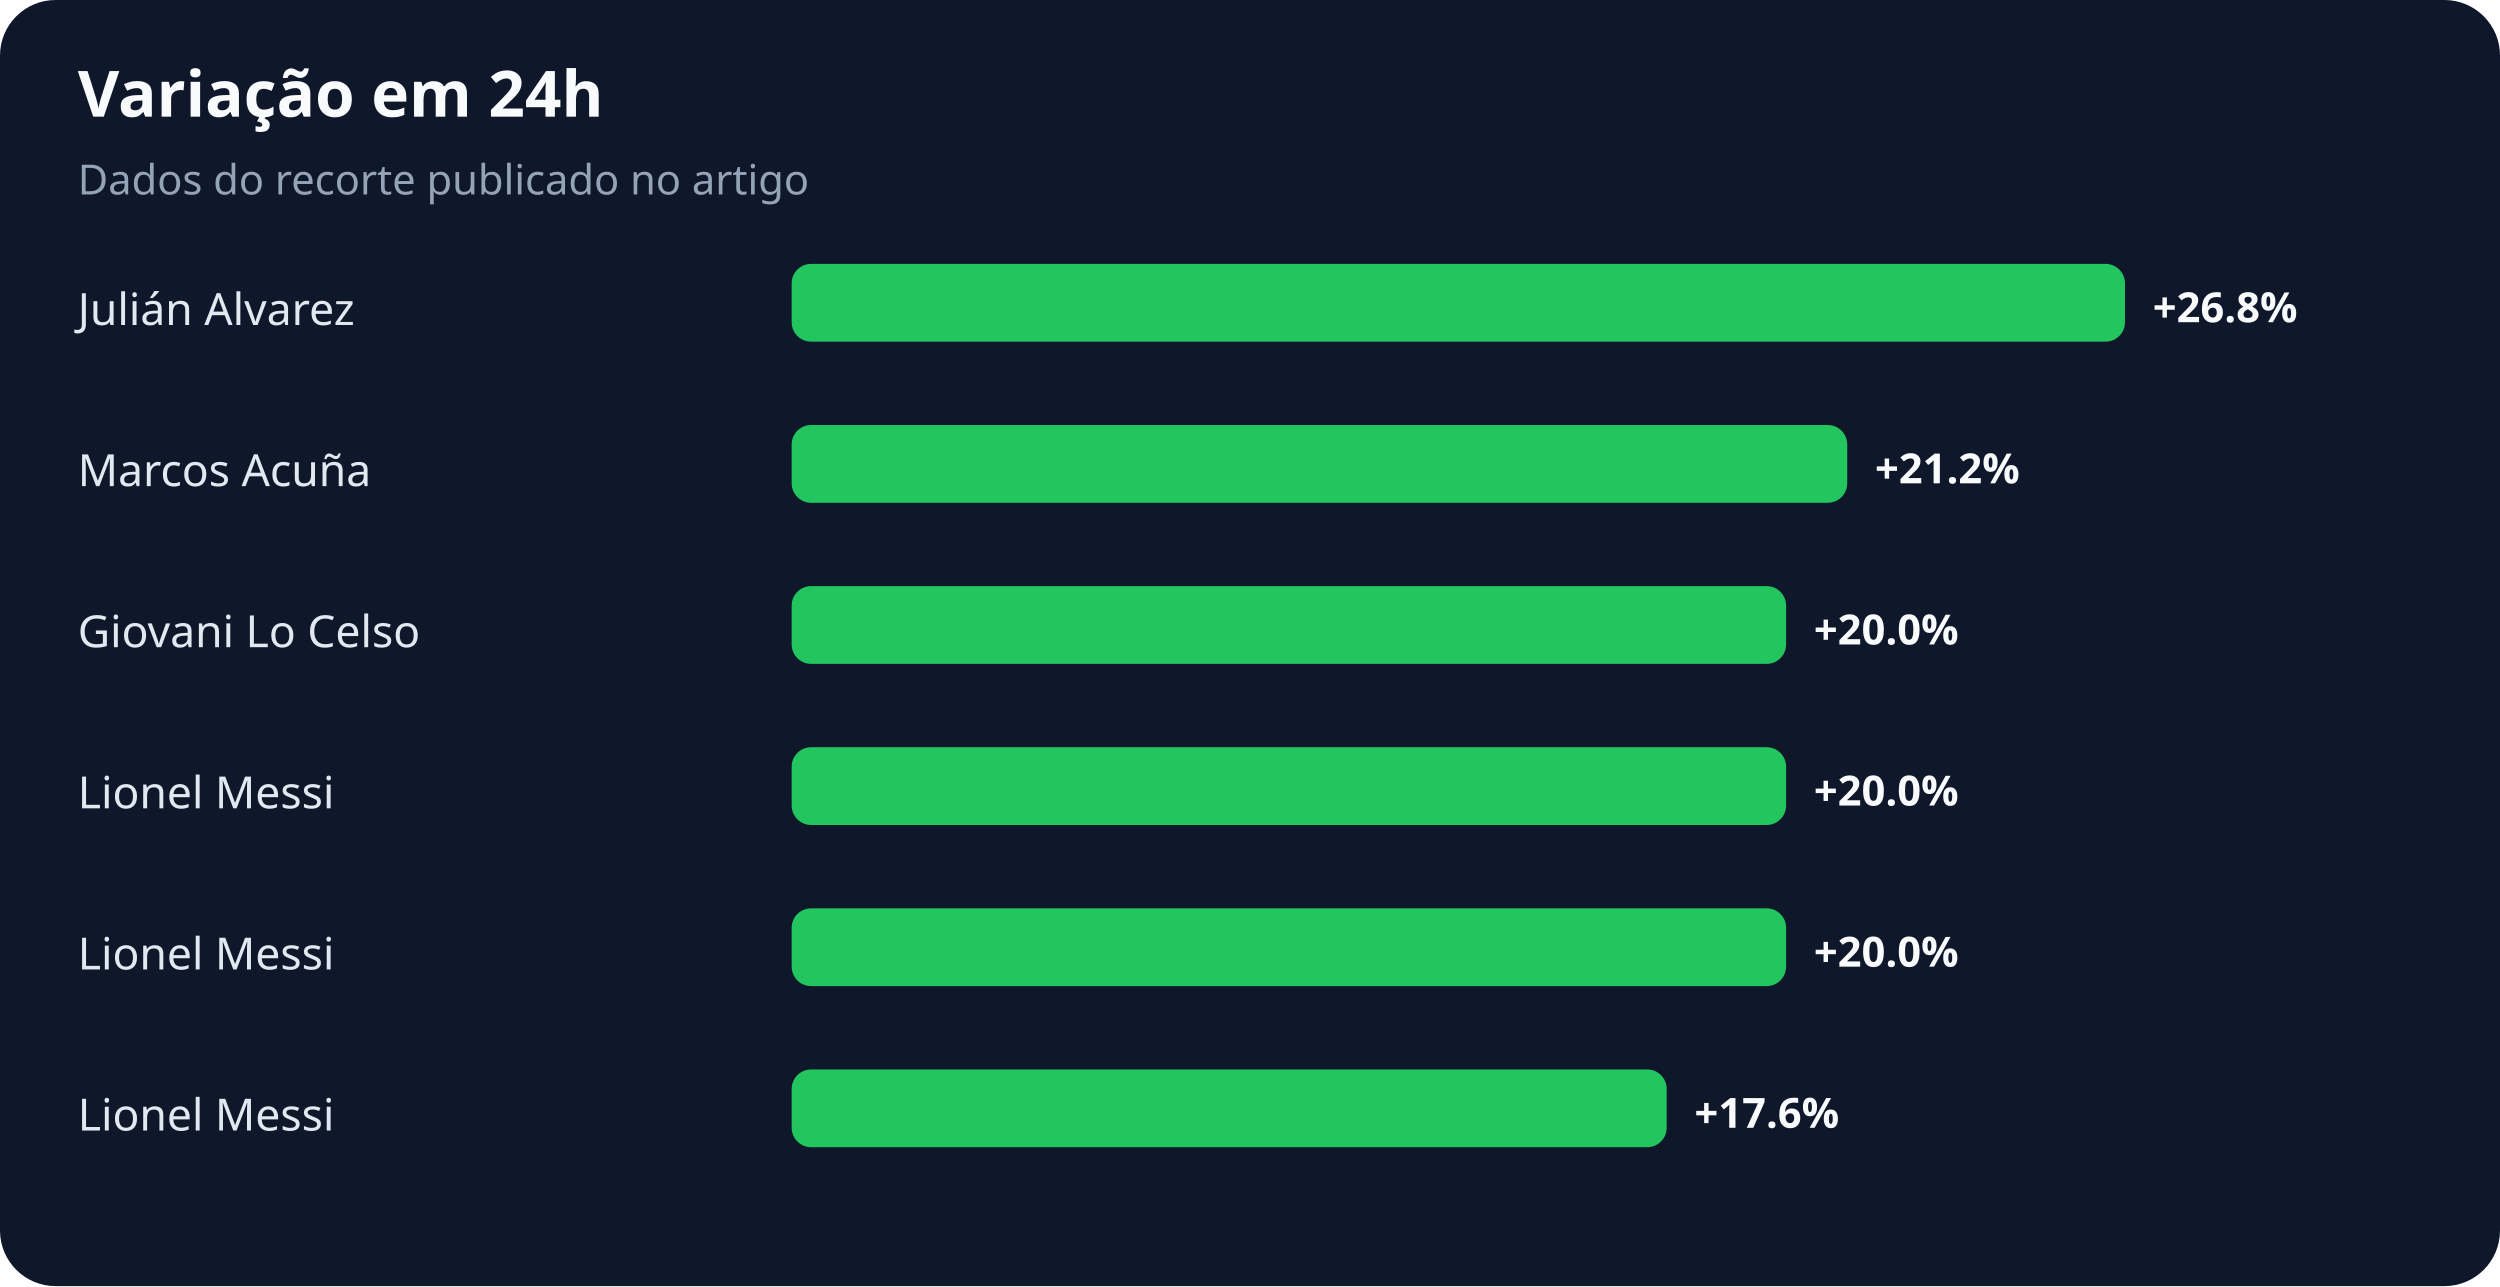
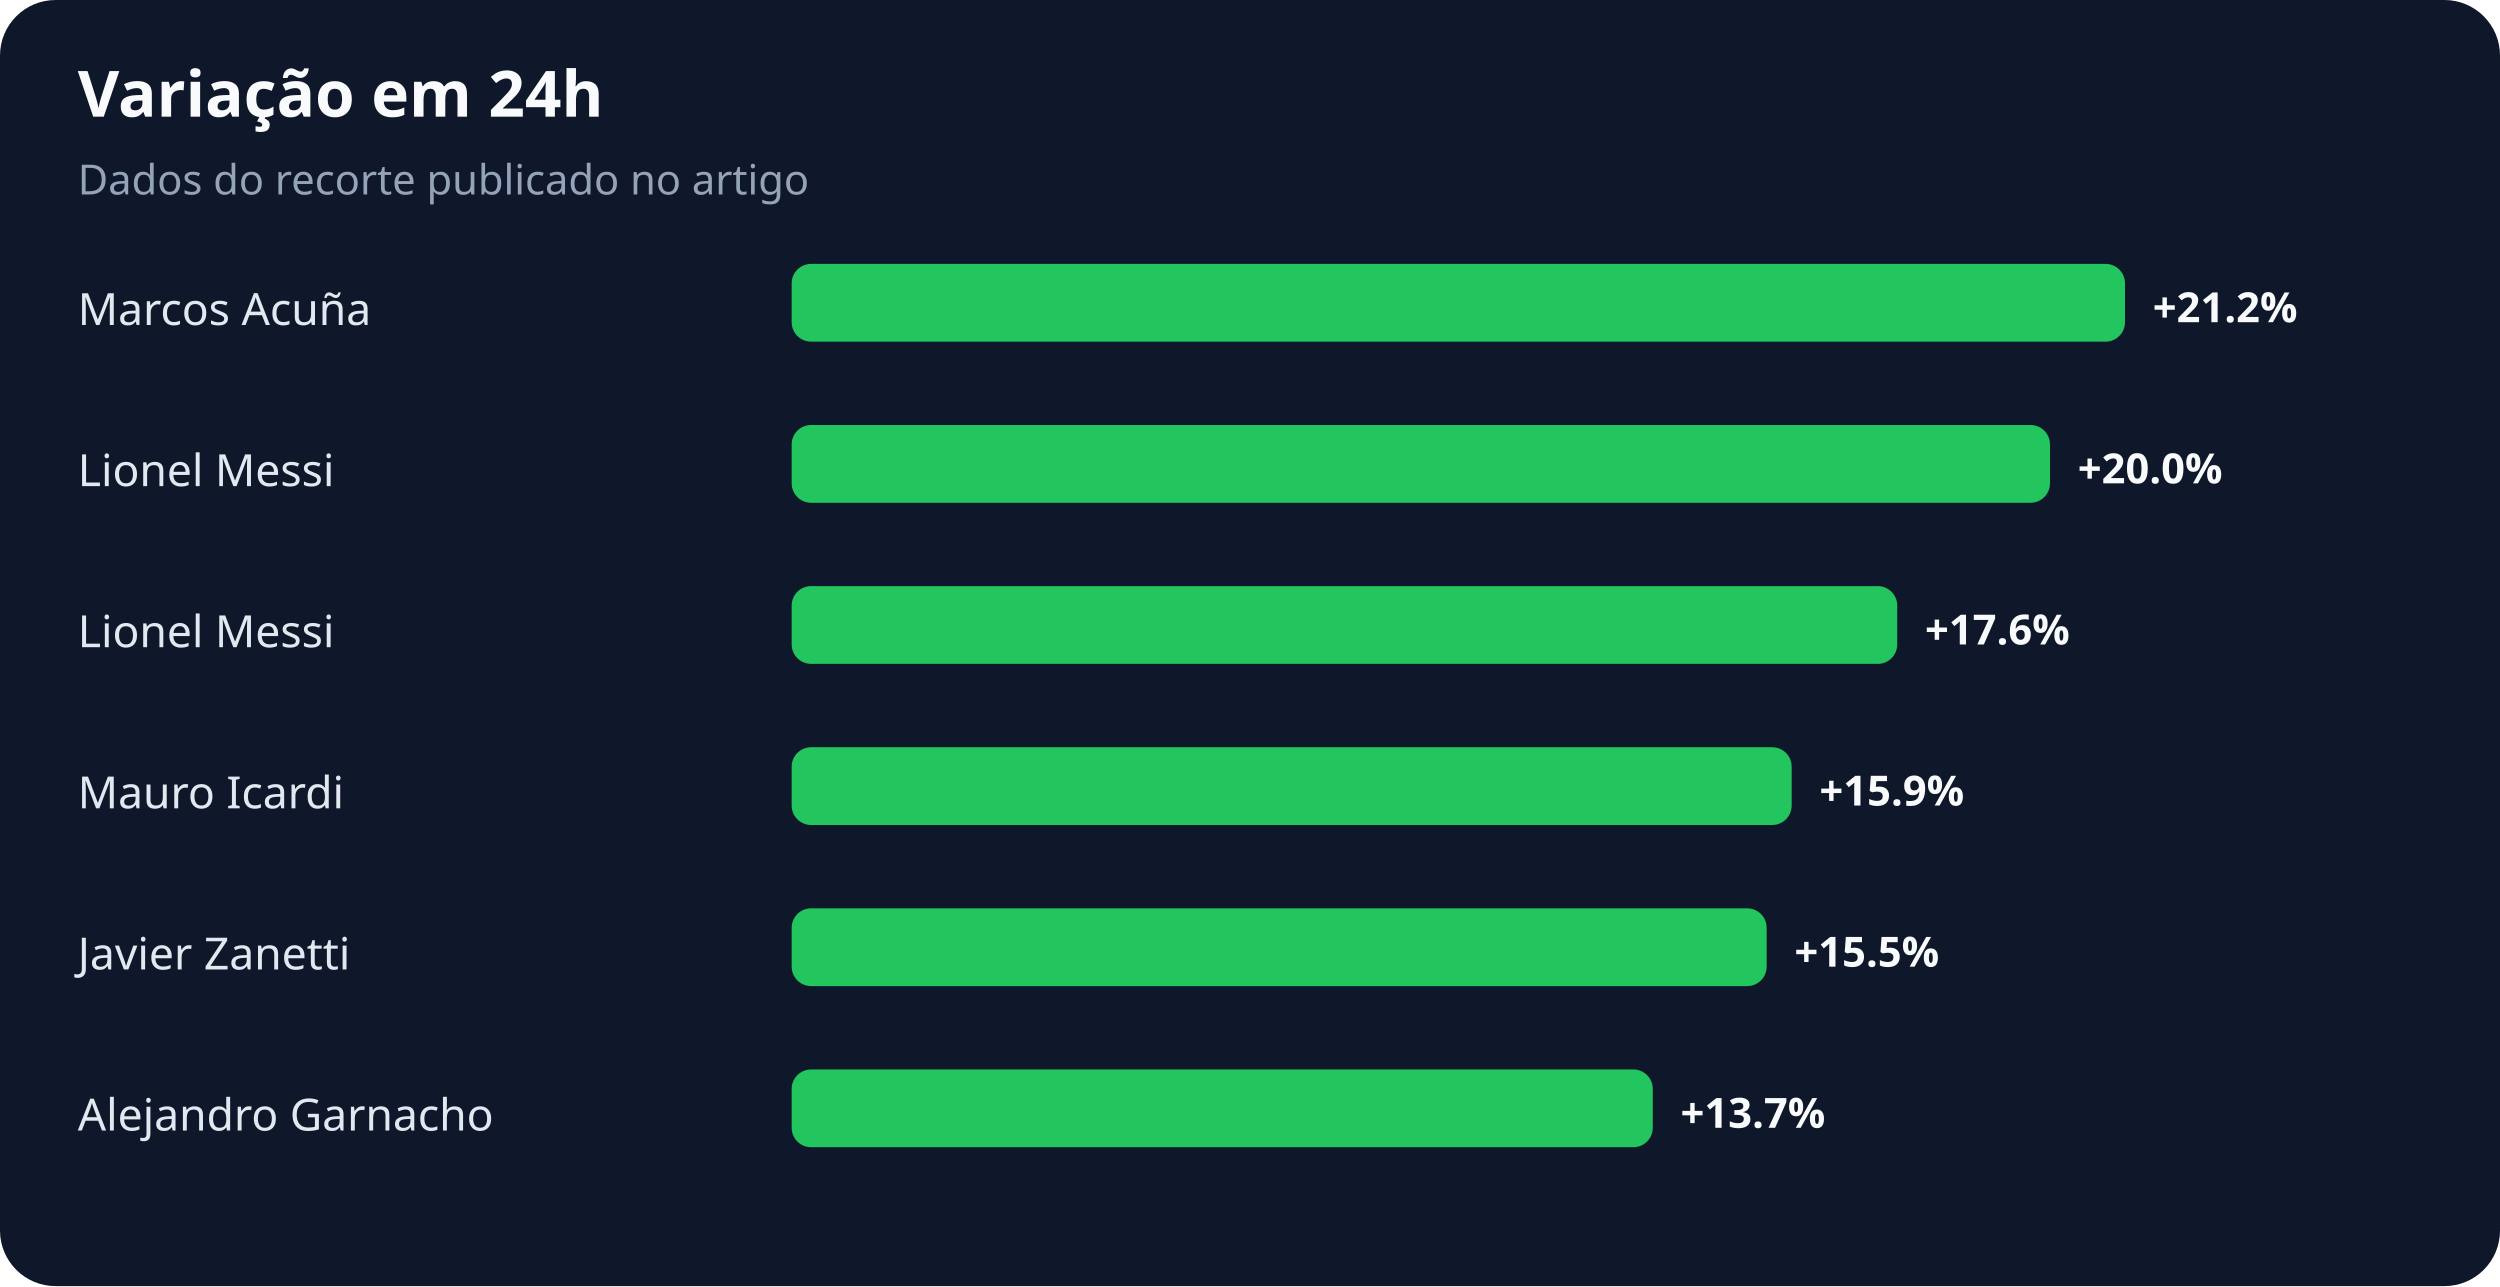
<svg xmlns="http://www.w3.org/2000/svg" width="900" height="463" viewBox="0 0 900 463" role="img" aria-labelledby="title desc">
  <rect width="100%" height="100%" rx="20" fill="#0f172a" />
  <text x="28" y="42" fill="#f8fafc" font-family="system-ui,sans-serif" font-size="23" font-weight="700">Variação em 24h</text>
  <text x="28" y="70" fill="#94a3b8" font-family="system-ui,sans-serif" font-size="15">Dados do recorte publicado no artigo</text>
-   <text x="28" y="117" fill="#e2e8f0" font-family="system-ui,sans-serif" font-size="16">Julián Alvarez</text>
+   <text x="28" y="117" fill="#e2e8f0" font-family="system-ui,sans-serif" font-size="16">Marcos Acuña</text>
  <rect x="285" y="95" width="480" height="28" rx="7" fill="#22c55e" />
-   <text x="775" y="116" fill="#f8fafc" font-family="system-ui,sans-serif" font-size="15" font-weight="700">+26.8%</text>
-   <text x="28" y="175" fill="#e2e8f0" font-family="system-ui,sans-serif" font-size="16">Marcos Acuña</text>
-   <rect x="285" y="153" width="380" height="28" rx="7" fill="#22c55e" />
-   <text x="675" y="174" fill="#f8fafc" font-family="system-ui,sans-serif" font-size="15" font-weight="700">+21.2%</text>
-   <text x="28" y="233" fill="#e2e8f0" font-family="system-ui,sans-serif" font-size="16">Giovani Lo Celso</text>
-   <rect x="285" y="211" width="358" height="28" rx="7" fill="#22c55e" />
-   <text x="653" y="232" fill="#f8fafc" font-family="system-ui,sans-serif" font-size="15" font-weight="700">+20.0%</text>
-   <text x="28" y="291" fill="#e2e8f0" font-family="system-ui,sans-serif" font-size="16">Lionel Messi</text>
-   <rect x="285" y="269" width="358" height="28" rx="7" fill="#22c55e" />
-   <text x="653" y="290" fill="#f8fafc" font-family="system-ui,sans-serif" font-size="15" font-weight="700">+20.0%</text>
-   <text x="28" y="349" fill="#e2e8f0" font-family="system-ui,sans-serif" font-size="16">Lionel Messi</text>
-   <rect x="285" y="327" width="358" height="28" rx="7" fill="#22c55e" />
-   <text x="653" y="348" fill="#f8fafc" font-family="system-ui,sans-serif" font-size="15" font-weight="700">+20.0%</text>
-   <text x="28" y="407" fill="#e2e8f0" font-family="system-ui,sans-serif" font-size="16">Lionel Messi</text>
-   <rect x="285" y="385" width="315" height="28" rx="7" fill="#22c55e" />
-   <text x="610" y="406" fill="#f8fafc" font-family="system-ui,sans-serif" font-size="15" font-weight="700">+17.6%</text>
+   <text x="775" y="116" fill="#f8fafc" font-family="system-ui,sans-serif" font-size="15" font-weight="700">+21.2%</text>
+   <text x="28" y="175" fill="#e2e8f0" font-family="system-ui,sans-serif" font-size="16">Lionel Messi</text>
+   <rect x="285" y="153" width="453" height="28" rx="7" fill="#22c55e" />
+   <text x="748" y="174" fill="#f8fafc" font-family="system-ui,sans-serif" font-size="15" font-weight="700">+20.0%</text>
+   <text x="28" y="233" fill="#e2e8f0" font-family="system-ui,sans-serif" font-size="16">Lionel Messi</text>
+   <rect x="285" y="211" width="398" height="28" rx="7" fill="#22c55e" />
+   <text x="693" y="232" fill="#f8fafc" font-family="system-ui,sans-serif" font-size="15" font-weight="700">+17.6%</text>
+   <text x="28" y="291" fill="#e2e8f0" font-family="system-ui,sans-serif" font-size="16">Mauro Icardi</text>
+   <rect x="285" y="269" width="360" height="28" rx="7" fill="#22c55e" />
+   <text x="655" y="290" fill="#f8fafc" font-family="system-ui,sans-serif" font-size="15" font-weight="700">+15.9%</text>
+   <text x="28" y="349" fill="#e2e8f0" font-family="system-ui,sans-serif" font-size="16">Javier Zanetti</text>
+   <rect x="285" y="327" width="351" height="28" rx="7" fill="#22c55e" />
+   <text x="646" y="348" fill="#f8fafc" font-family="system-ui,sans-serif" font-size="15" font-weight="700">+15.5%</text>
+   <text x="28" y="407" fill="#e2e8f0" font-family="system-ui,sans-serif" font-size="16">Alejandro Garnacho</text>
+   <rect x="285" y="385" width="310" height="28" rx="7" fill="#22c55e" />
+   <text x="605" y="406" fill="#f8fafc" font-family="system-ui,sans-serif" font-size="15" font-weight="700">+13.7%</text>
</svg>
